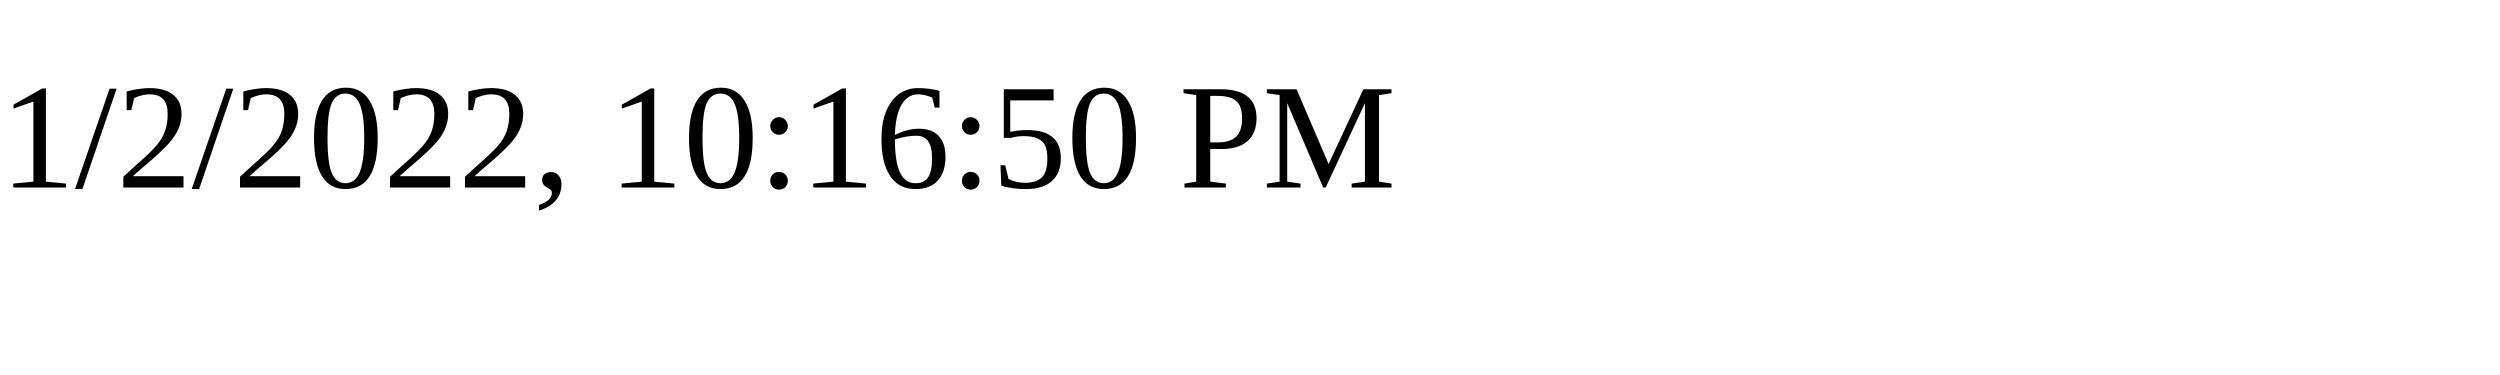
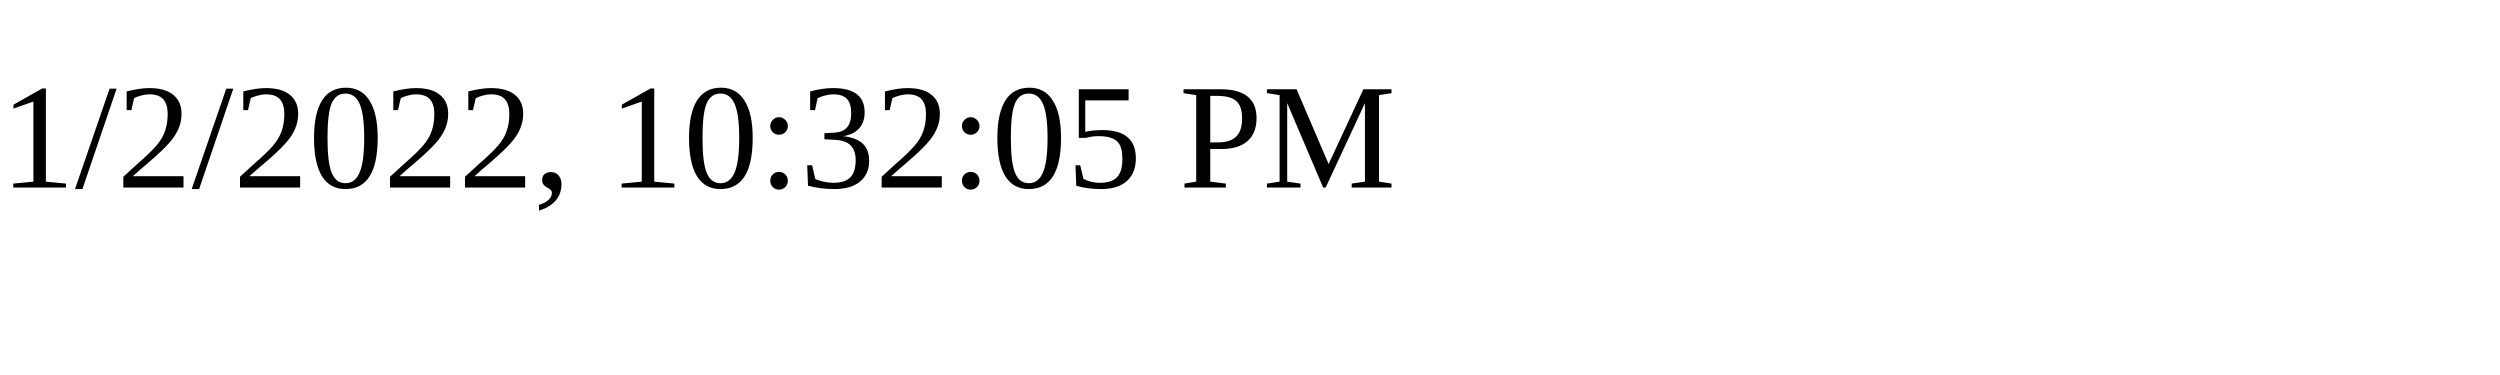
<svg xmlns="http://www.w3.org/2000/svg" height="30" width="200">
-   <text x="0" y="15">1/2/2022, 10:16:50 PM</text>
+   <text x="0" y="15">1/2/2022, 10:32:05 PM</text>
</svg>
